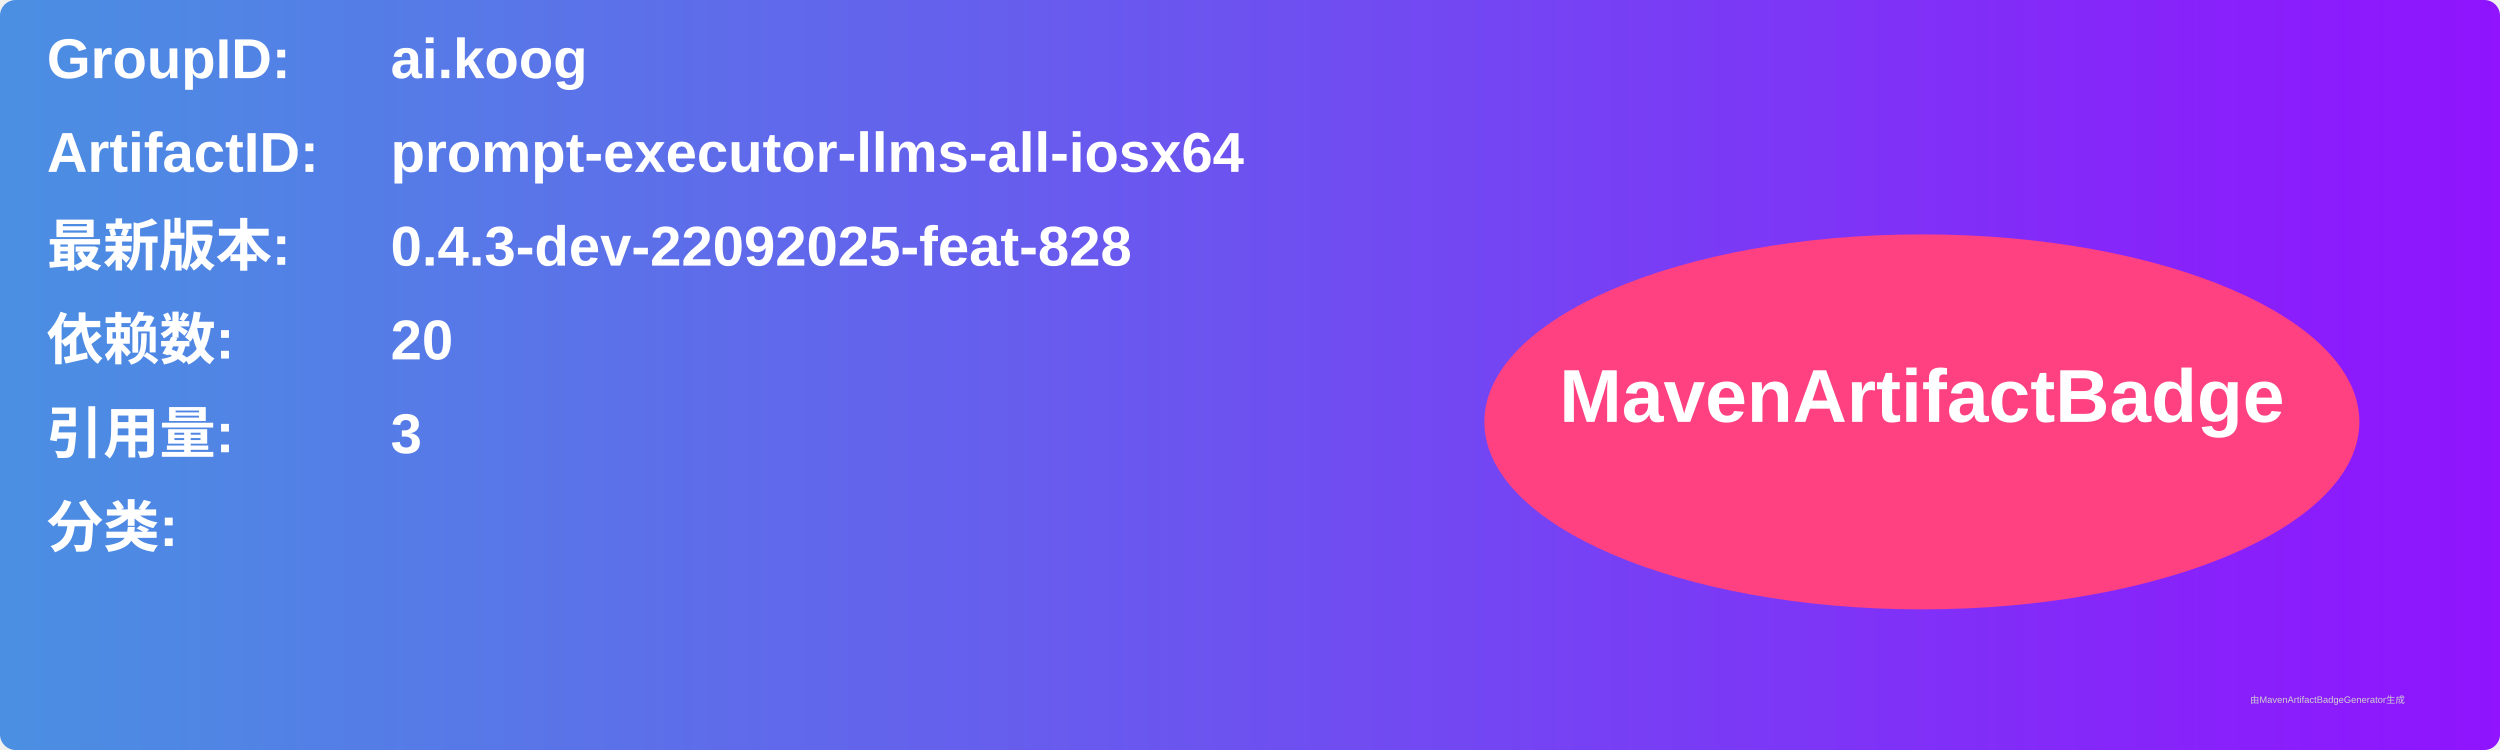
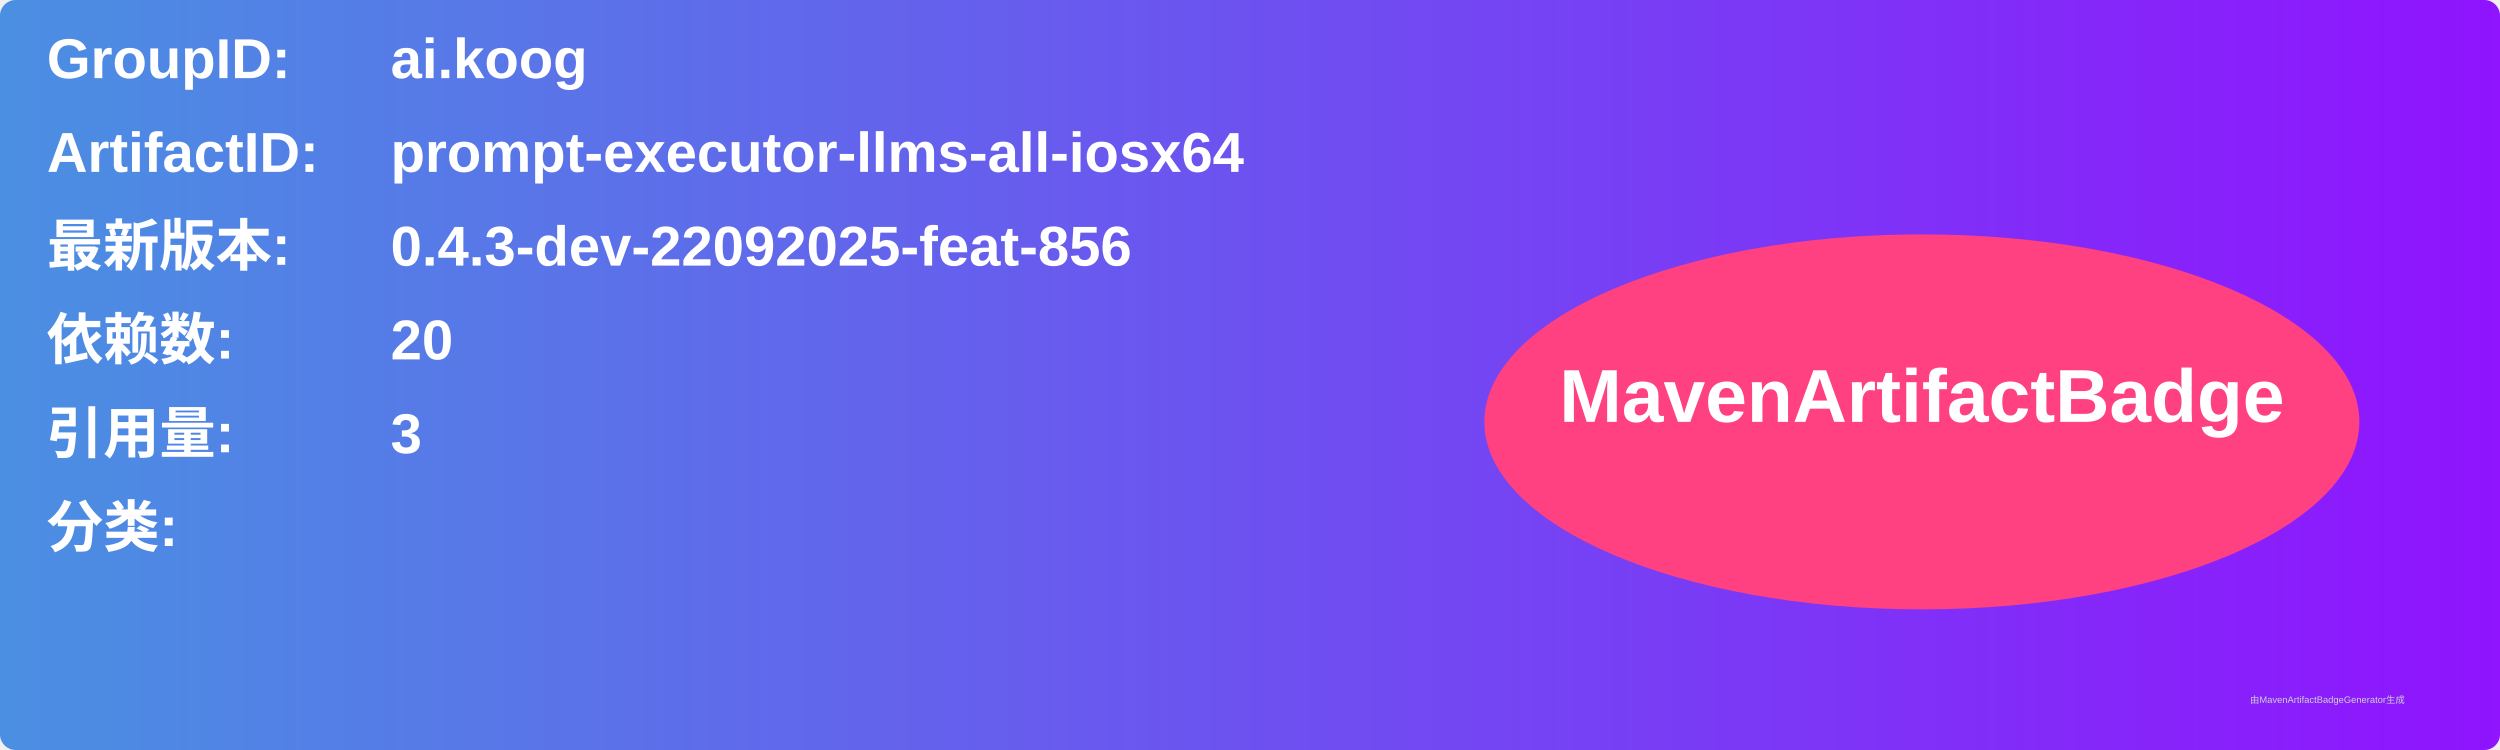
<svg xmlns="http://www.w3.org/2000/svg" width="800" height="240" viewBox="0 0 800 240">
  <linearGradient id="grad" x1="0%" y1="0%" x2="100%" y2="0%">
    <stop offset="0%" stop-color="#4a90e2" />
    <stop offset="100%" stop-color="#9013fe" />
  </linearGradient>
  <rect width="100%" height="100%" rx="5" ry="5" fill="url(#grad)" />
  <g transform="translate(15, 15)">
    <text x="0" y="10" font-family="Arial" font-size="18" fill="white" font-weight="bold" width="260">GroupID:</text>
    <text x="110" y="10" font-family="Arial" font-size="18" fill="white" font-weight="bold" width="460">ai.koog</text>
    <text x="0" y="40" font-family="Arial" font-size="18" fill="white" font-weight="bold" width="260">ArtifactID:</text>
    <text x="110" y="40" font-family="Arial" font-size="18" fill="white" font-weight="bold" width="460">prompt-executor-llms-all-iosx64</text>
    <text x="0" y="70" font-family="Arial" font-size="18" fill="white" font-weight="bold">最新版本:</text>
    <text x="110" y="70" font-family="Arial" font-size="18" fill="white" font-weight="bold">
-       <tspan font-weight="bold">0.4.3-dev-22092025-feat-828</tspan>
+       <tspan font-weight="bold">0.4.3-dev-22092025-feat-856</tspan>
    </text>
    <text x="0" y="100" font-family="Arial" font-size="18" fill="white" font-weight="bold">依赖数: </text>
    <text x="110" y="100" font-family="Arial" font-size="18" fill="white">
      <tspan font-weight="bold">20</tspan>
    </text>
    <text x="0" y="130" font-family="Arial" font-size="18" fill="white" font-weight="bold">引用量: </text>
    <text x="110" y="130" font-family="Arial" font-size="18" fill="white">
      <tspan font-weight="bold">3</tspan>
    </text>
    <text x="0" y="160" font-family="Arial" font-size="18" fill="white" font-weight="bold">分类:</text>
    <text x="10" y="190" font-family="Arial" font-size="10" fill="white">
      <tspan font-weight="bold" />
    </text>
    <ellipse cx="600" cy="120" rx="140" ry="60" fill="#ff4081" />
    <text x="600" y="120" text-anchor="middle" font-family="Arial" font-size="24" fill="white" font-weight="bold">MavenArtifactBadge</text>
  </g>
  <text x="720" y="225" font-family="Arial" font-size="3" fill="#d0d0d0">由MavenArtifactBadgeGenerator生成</text>
</svg>
